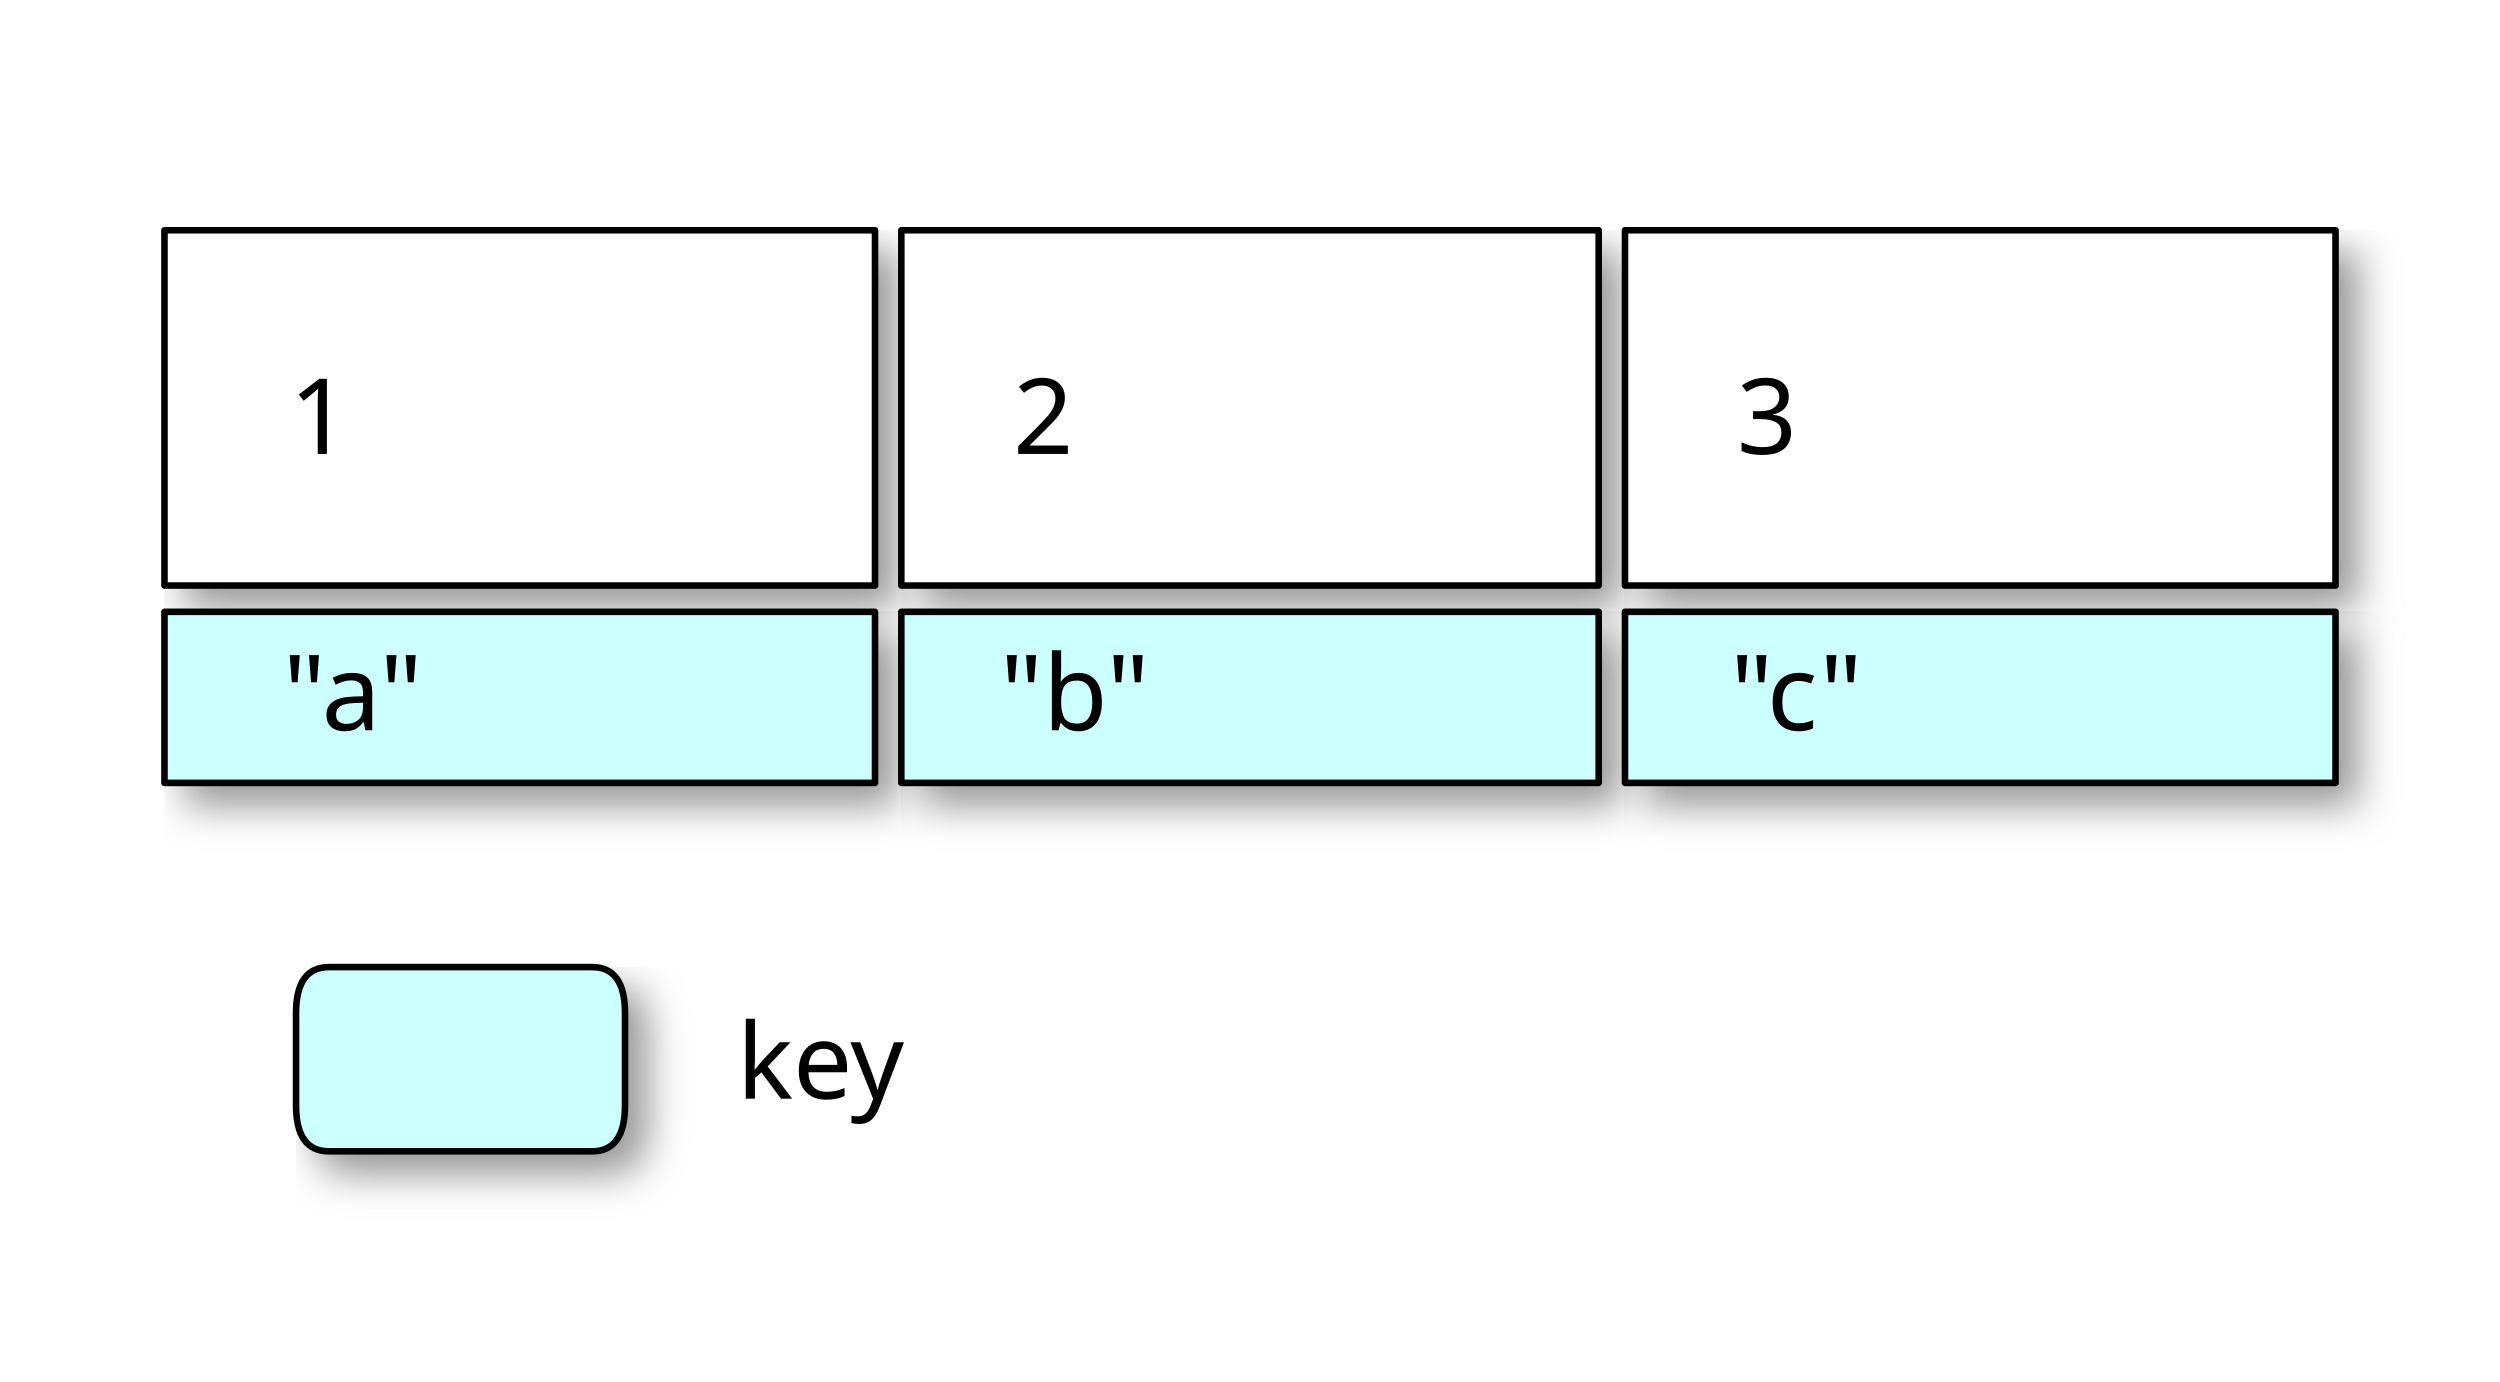
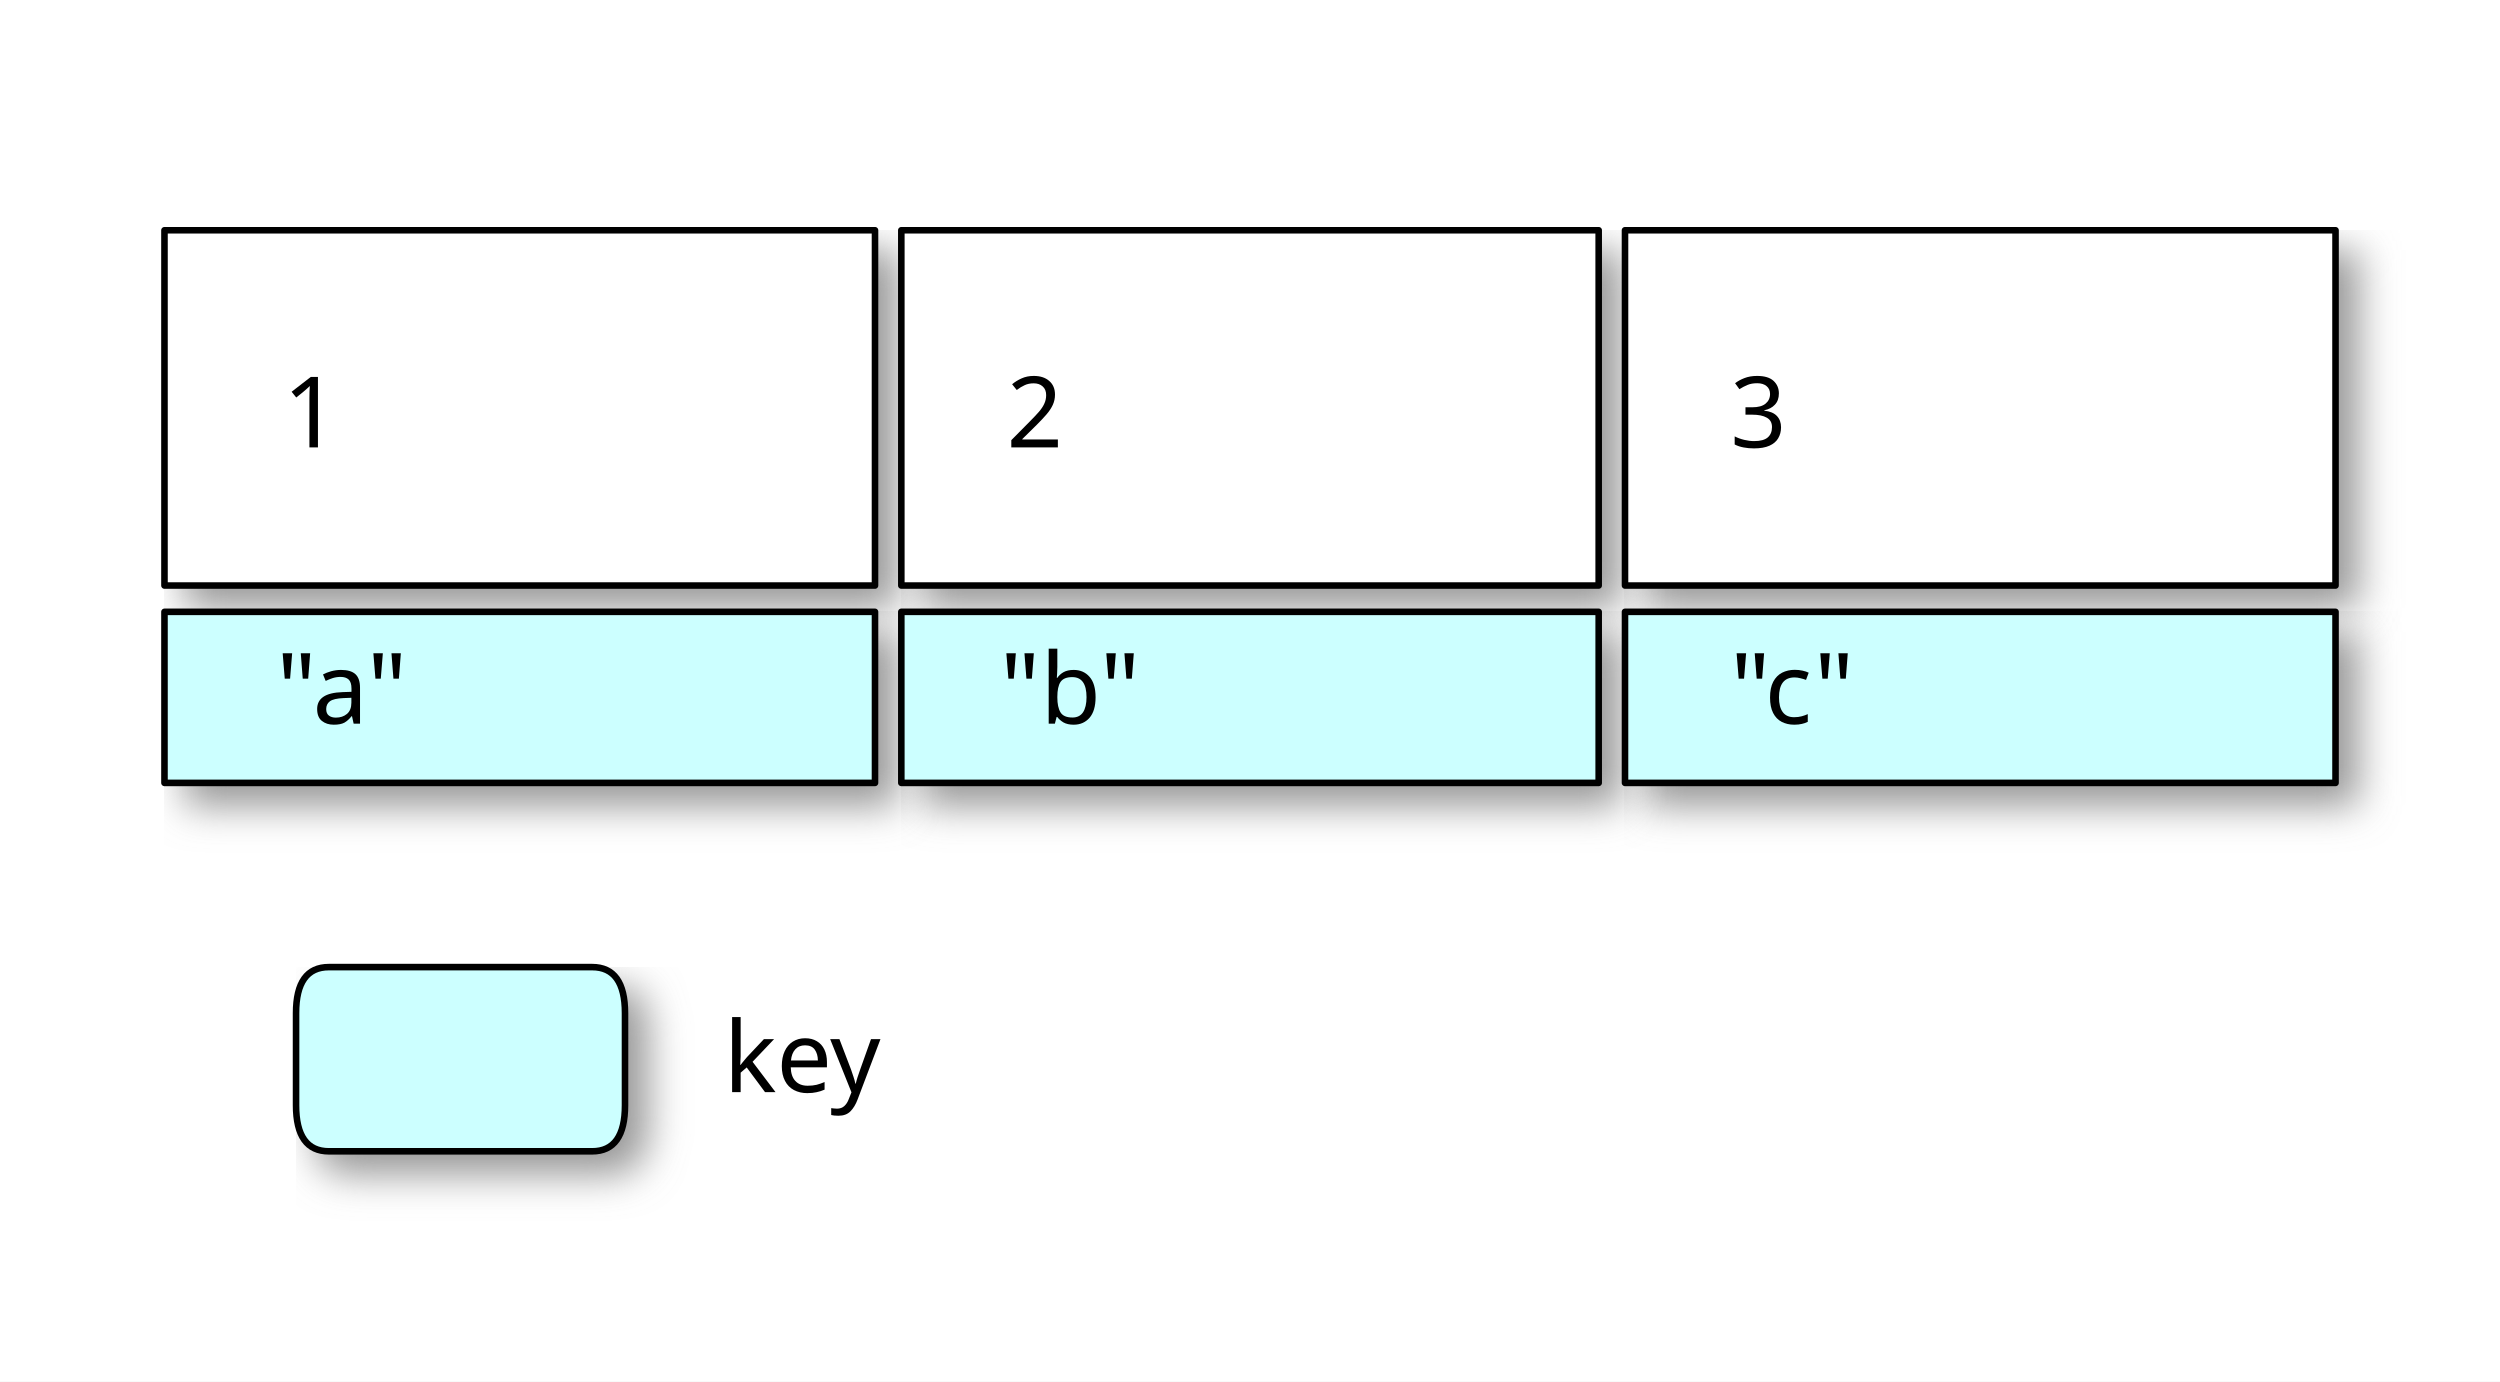
<svg xmlns="http://www.w3.org/2000/svg" width="380" height="210" version="1.0" shape-rendering="geometricPrecision">
  <defs>
-     <style type="text/css">@font-face {
-   font-family: sans-serif;
- }</style>
    <filter id="shadowBlur" x="0" y="0" width="200%" height="200%">
      <feOffset in="SourceGraphic" dx="3" dy="3" result="offOut" />
      <feGaussianBlur in="offOut" stdDeviation="3" />
    </filter>
  </defs>
  <g stroke-width="1" stroke-linecap="square" stroke-linejoin="round">
    <rect x="0" y="0" width="380" height="210" style="fill: #ffffff" />
    <path stroke="#969696" fill="#969696" filter="url(#shadowBlur)" d="M25.0 35.0 L133.0 35.0 L133.0 89.0 L25.0 89.0 z" />
    <path stroke="#969696" fill="#969696" filter="url(#shadowBlur)" d="M247.0 35.0 L355.0 35.0 L355.0 89.0 L247.0 89.0 z" />
    <path stroke="#969696" fill="#969696" filter="url(#shadowBlur)" d="M137.0 35.0 L243.0 35.0 L243.0 89.0 L137.0 89.0 z" />
    <path stroke="#969696" fill="#969696" filter="url(#shadowBlur)" d="M25.0 93.0 L133.0 93.0 L133.0 119.0 L25.0 119.0 z" />
    <path stroke="#969696" fill="#969696" filter="url(#shadowBlur)" d="M247.0 93.0 L355.0 93.0 L355.0 119.0 L247.0 119.0 z" />
    <path stroke="#969696" fill="#969696" filter="url(#shadowBlur)" d="M137.0 93.0 L243.0 93.0 L243.0 119.0 L137.0 119.0 z" />
    <path stroke="#969696" fill="#969696" filter="url(#shadowBlur)" d="M45.0 154.0 Q45.0 147.0 50.0 147.0 L90.0 147.0 Q95.0 147.0 95.0 154.0 L95.0 168.0 L95.0 168.0 Q95.0 175.0 90.0 175.0 L50.0 175.0 L50.0 175.0 Q45.0 175.0 45.0 168.0 L45.0 154.0 z" />
    <path stroke="#000000" stroke-width="1.0" stroke-linecap="round" stroke-linejoin="round" fill="white" d="M25.0 35.0 L133.0 35.0 L133.0 89.0 L25.0 89.0 z" />
    <path stroke="#000000" stroke-width="1.0" stroke-linecap="round" stroke-linejoin="round" fill="white" d="M247.0 35.0 L355.0 35.0 L355.0 89.0 L247.0 89.0 z" />
    <path stroke="#000000" stroke-width="1.0" stroke-linecap="round" stroke-linejoin="round" fill="white" d="M137.0 35.0 L243.0 35.0 L243.0 89.0 L137.0 89.0 z" />
    <path stroke="#000000" stroke-width="1.0" stroke-linecap="round" stroke-linejoin="round" fill="#ccffff" d="M25.0 93.0 L133.0 93.0 L133.0 119.0 L25.0 119.0 z" />
    <path stroke="#000000" stroke-width="1.0" stroke-linecap="round" stroke-linejoin="round" fill="#ccffff" d="M247.0 93.0 L355.0 93.0 L355.0 119.0 L247.0 119.0 z" />
    <path stroke="#000000" stroke-width="1.0" stroke-linecap="round" stroke-linejoin="round" fill="#ccffff" d="M137.0 93.0 L243.0 93.0 L243.0 119.0 L137.0 119.0 z" />
    <path stroke="#000000" stroke-width="1.0" stroke-linecap="round" stroke-linejoin="round" fill="#ccffff" d="M45.0 154.0 Q45.0 147.0 50.0 147.0 L90.0 147.0 Q95.0 147.0 95.0 154.0 L95.0 168.0 L95.0 168.0 Q95.0 175.0 90.0 175.0 L50.0 175.0 L50.0 175.0 Q45.0 175.0 45.0 168.0 L45.0 154.0 z" />
-     <text x="44" y="69" font-family="sans-serif" font-size="16" stroke="none" fill="#000000">1 </text>
-     <text x="154" y="69" font-family="sans-serif" font-size="16" stroke="none" fill="#000000">2 </text>
-     <text x="264" y="69" font-family="sans-serif" font-size="16" stroke="none" fill="#000000">3 </text>
-     <text x="43" y="111" font-family="sans-serif" font-size="16" stroke="none" fill="#000000">"a"</text>
-     <text x="152" y="111" font-family="sans-serif" font-size="16" stroke="none" fill="#000000">"b"</text>
-     <text x="263" y="111" font-family="sans-serif" font-size="16" stroke="none" fill="#000000">"c"</text>
-     <text x="112" y="167" font-family="sans-serif" font-size="16" stroke="none" fill="#000000">key</text>
+     <text x="43" y="68" font-family="sans-serif" font-size="15" stroke="none" fill="#000000">1 </text>
+     <text x="153" y="68" font-family="sans-serif" font-size="15" stroke="none" fill="#000000">2 </text>
+     <text x="263" y="68" font-family="sans-serif" font-size="15" stroke="none" fill="#000000">3 </text>
+     <text x="42" y="110" font-family="sans-serif" font-size="15" stroke="none" fill="#000000">"a"</text>
+     <text x="152" y="110" font-family="sans-serif" font-size="15" stroke="none" fill="#000000">"b"</text>
+     <text x="263" y="110" font-family="sans-serif" font-size="15" stroke="none" fill="#000000">"c"</text>
+     <text x="110" y="166" font-family="sans-serif" font-size="15" stroke="none" fill="#000000">key</text>
  </g>
</svg>
